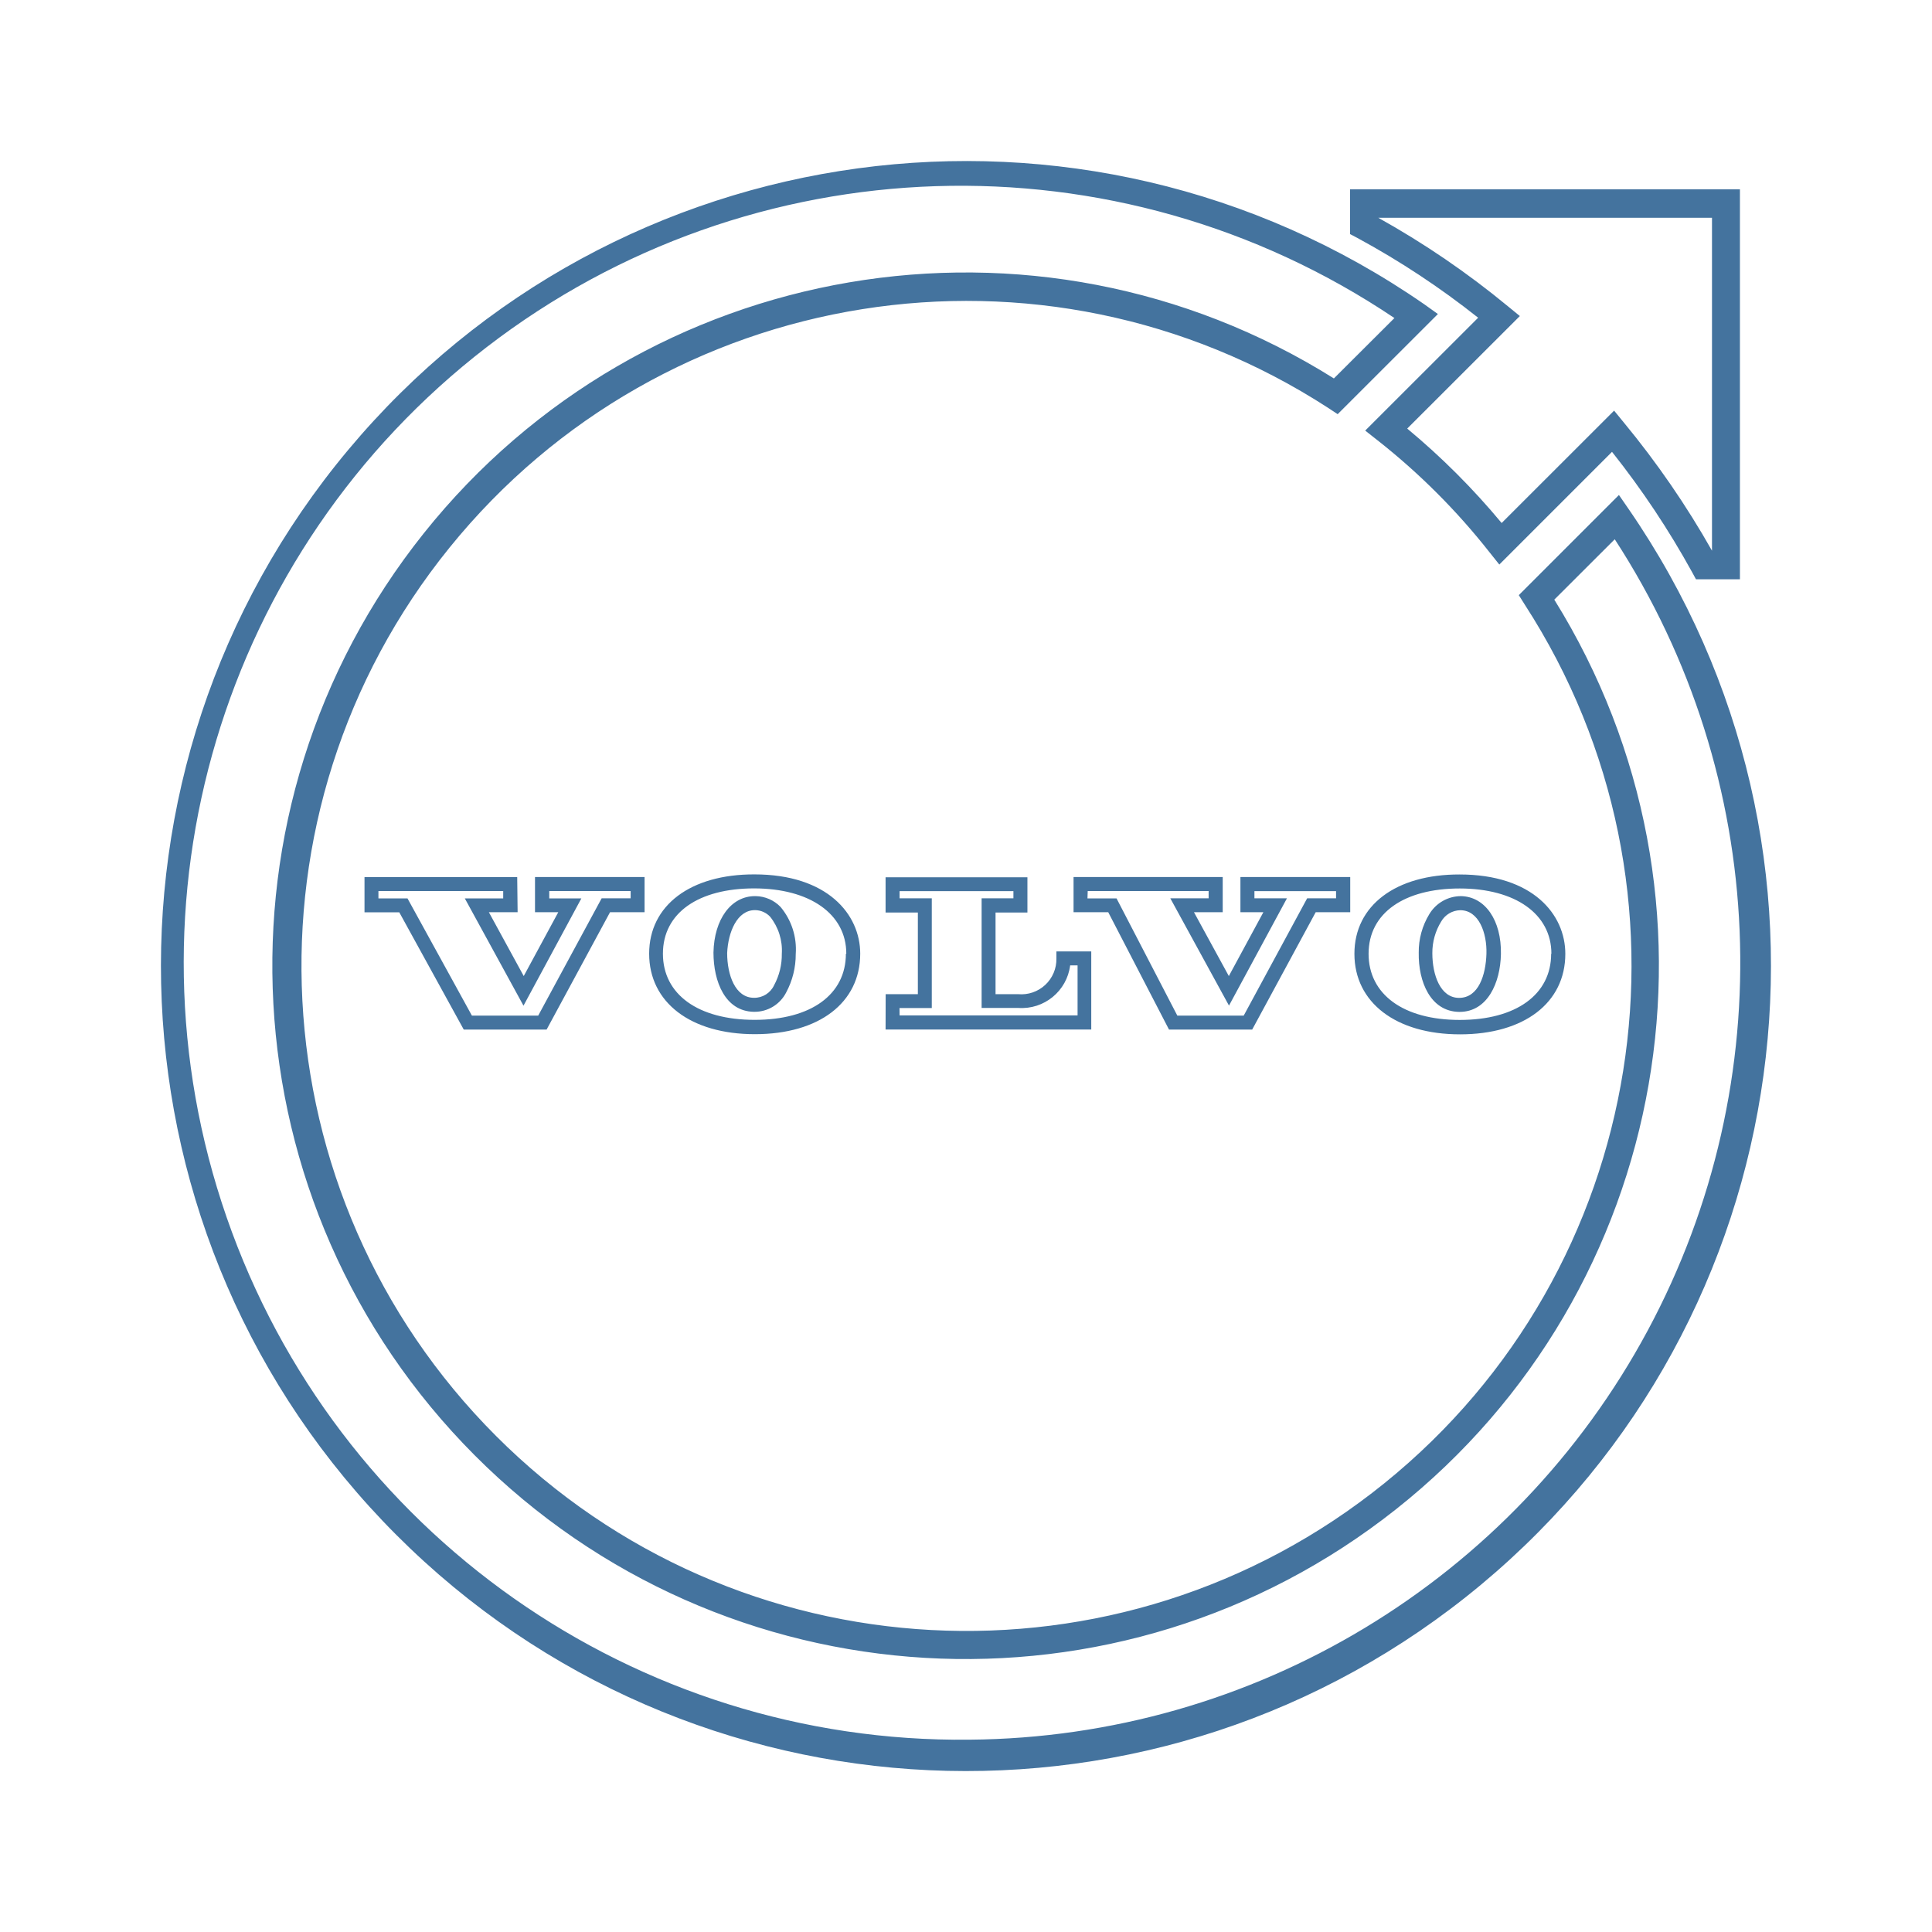
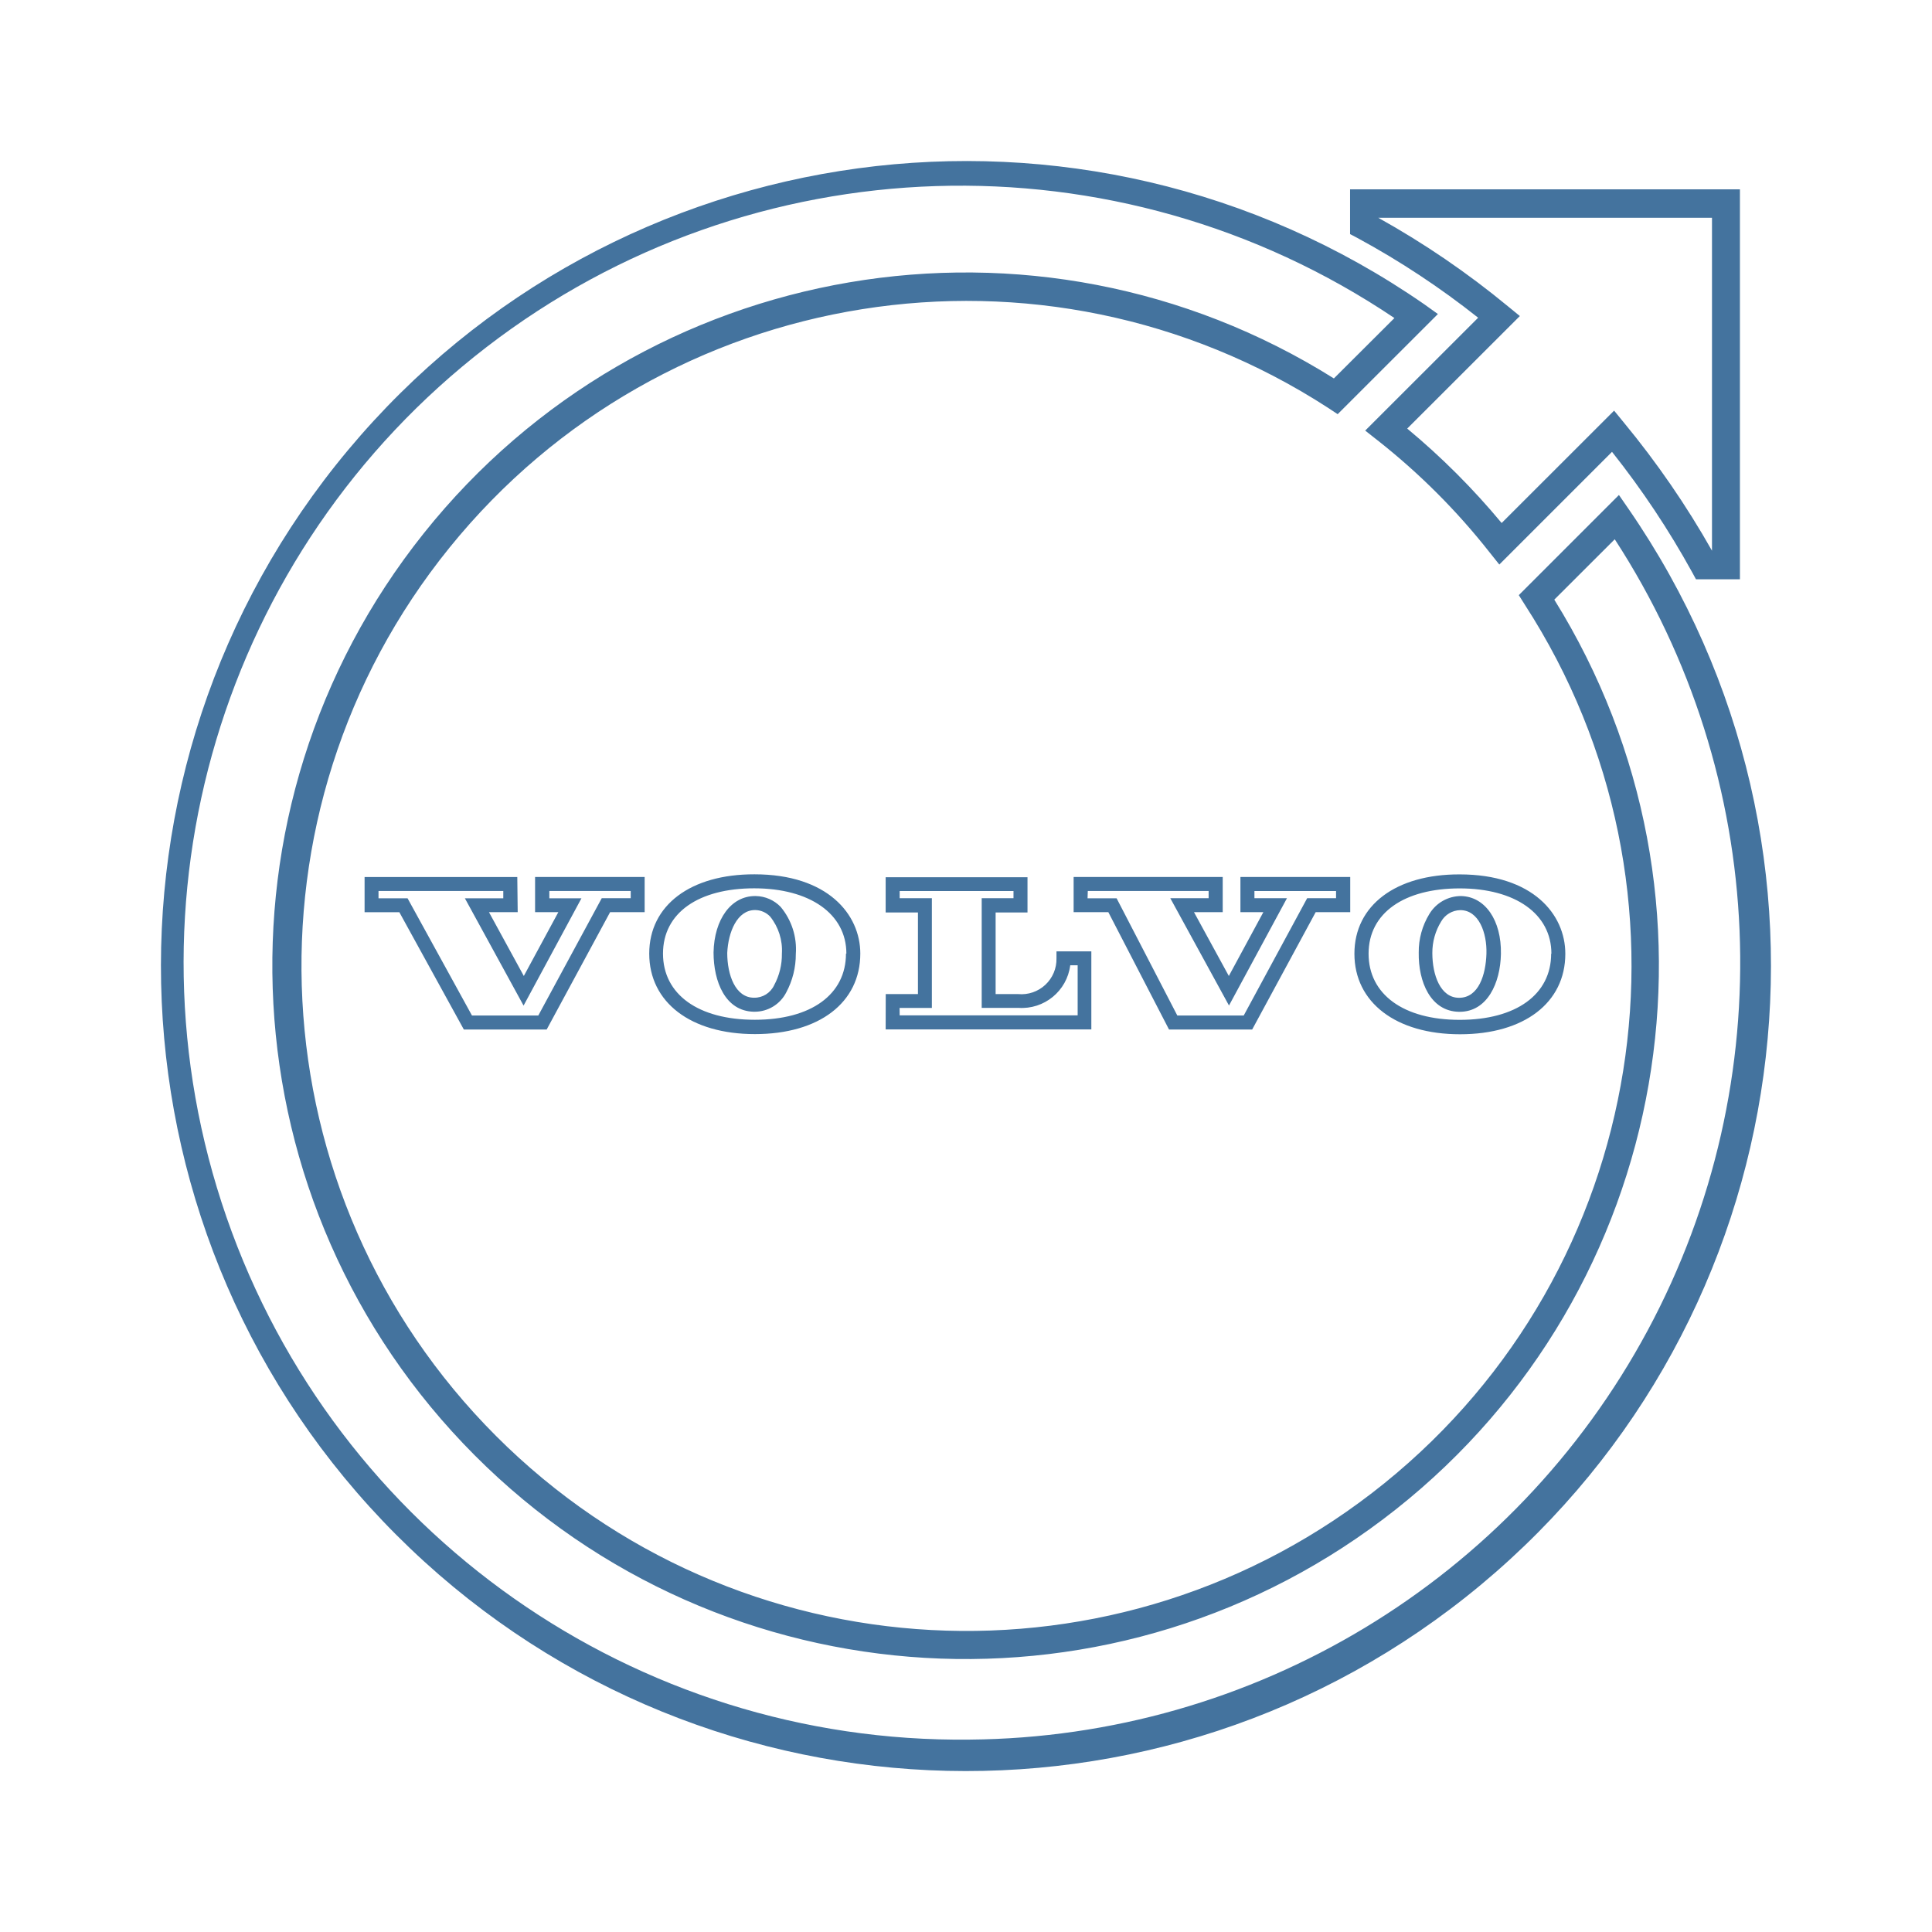
<svg xmlns="http://www.w3.org/2000/svg" viewBox="0 0 24 24">
-   <path fill="#44739e" d="m18.36 3.949-1.401 1.4.155.122a8.3 8.3 0 0 1 1.389 1.389l.122.153 1.4-1.4a10.7 10.7 0 0 1 .994 1.493l.049.09h.546V2.352h-4.843v.556l.091.048a10.3 10.3 0 0 1 1.499.99m2.906-1.241v4.136a11 11 0 0 0-1.095-1.592l-.121-.148-1.397 1.396a9 9 0 0 0-1.173-1.173l1.399-1.398-.149-.122a10.7 10.7 0 0 0-1.61-1.099ZM20.229 6.32l-.118-.171-1.244 1.244.075.119a8.261 8.261 0 1 1-2.443-2.445l.118.078 1.245-1.244-.169-.121a10 10 0 1 0 2.536 2.54m-8.184 15.291a9.652 9.652 0 1 1 5.277-17.66l-.752.75a8.612 8.612 0 1 0 2.738 2.748l.751-.75a9.652 9.652 0 0 1-8.014 14.912m5.579-9.776c-.006.361.146.728.499.735h.008c.346 0 .507-.359.514-.718.008-.419-.196-.714-.496-.72a.46.46 0 0 0-.393.223.9.9 0 0 0-.132.48m.278-.386a.28.28 0 0 1 .238-.142c.231 0 .333.283.325.542s-.096.547-.34.547c-.232 0-.332-.284-.332-.556a.74.74 0 0 1 .109-.391m-1.077.4c0 .604.515 1 1.312 1s1.308-.392 1.308-1c0-.491-.405-.986-1.313-.986-.793-.002-1.307.385-1.307.985m2.444 0c0 .507-.436.822-1.136.822s-1.132-.318-1.132-.822c0-.507.444-.811 1.132-.811s1.139.315 1.139.811Zm-10.406-.015c0 .362.146.729.5.736h.009a.44.44 0 0 0 .394-.24 1 1 0 0 0 .119-.478.82.82 0 0 0-.189-.585.44.44 0 0 0-.308-.134h-.01c-.295 0-.507.286-.515.701m.519-.527a.26.26 0 0 1 .184.081.67.67 0 0 1 .146.46.8.8 0 0 1-.096.392.27.27 0 0 1-.25.156c-.233 0-.333-.285-.333-.556.012-.26.123-.533.345-.533Zm-1.318.541c0 .605.515 1 1.313 1s1.309-.391 1.309-1c0-.489-.407-.985-1.314-.985-.795-.002-1.308.385-1.308.985m2.444 0c0 .508-.433.822-1.133.822s-1.14-.314-1.14-.822.444-.811 1.133-.811 1.145.316 1.145.811Zm-4.083-.951H4.528v.437h.432l.801 1.457H6.79l.788-1.458h.429v-.437H6.646v.437h.289l-.429.793-.433-.793h.357Zm-.174.264h-.477l.729 1.333.719-1.333h-.399v-.091h1.011v.09h-.36l-.788 1.457h-.824l-.8-1.456h-.361v-.091h1.55Zm8.271 1.63h1.033l.789-1.458h.429v-.437h-1.364v.437h.285l-.429.793-.433-.793h.357v-.437h-1.853v.437h.431Zm-1.01-1.721h1.502v.09h-.476l.729 1.333.72-1.333h-.404v-.089h1.014v.089h-.359l-.788 1.457h-.825l-.755-1.456h-.361Zm-2.511 1.72h2.555v-.97h-.433v.087a.436.436 0 0 1-.476.444h-.28v-1.014h.396v-.438h-1.762v.438h.401v1.014h-.4Zm.173-.267h.401v-1.363h-.4v-.089h1.414v.089h-.395v1.362h.455a.607.607 0 0 0 .645-.529h.092v.622h-2.211Z" />
+   <path fill="#44739e" d="m18.36 3.949-1.401 1.4.155.122a8.3 8.3 0 0 1 1.389 1.389l.122.153 1.4-1.4a10.7 10.7 0 0 1 .994 1.493l.049.09h.546V2.352h-4.843v.556l.091.048a10.3 10.3 0 0 1 1.499.99m2.906-1.241v4.136a11 11 0 0 0-1.095-1.592l-.121-.148-1.397 1.396a9 9 0 0 0-1.173-1.173l1.399-1.398-.149-.122a10.7 10.7 0 0 0-1.61-1.099ZM20.229 6.32l-.118-.171-1.244 1.244.075.119a8.261 8.261 0 1 1-2.443-2.445l.118.078 1.245-1.244-.169-.121a10 10 0 1 0 2.536 2.54m-8.183 15.29a9.652 9.652 0 1 1 5.276-17.659l-.752.75a8.612 8.612 0 1 0 2.738 2.748l.751-.75a9.652 9.652 0 0 1-8.013 14.911m5.578-9.776c-.006.361.146.728.499.735h.008c.346 0 .507-.359.514-.718.008-.419-.196-.714-.496-.72a.46.46 0 0 0-.393.223.9.9 0 0 0-.132.48m.278-.386a.28.28 0 0 1 .238-.142c.231 0 .333.283.325.542s-.096.547-.34.547c-.232 0-.332-.284-.332-.556a.74.74 0 0 1 .109-.391m-1.077.4c0 .604.515 1 1.312 1s1.308-.392 1.308-1c0-.491-.405-.986-1.313-.986-.793-.002-1.307.385-1.307.985m2.444 0c0 .507-.436.822-1.136.822s-1.132-.318-1.132-.822c0-.507.444-.811 1.132-.811s1.139.315 1.139.811Zm-10.405-.015c0 .362.146.729.5.736h.009a.44.44 0 0 0 .394-.24 1 1 0 0 0 .119-.478.82.82 0 0 0-.189-.585.44.44 0 0 0-.308-.134h-.01c-.295 0-.507.286-.515.701m.519-.527a.26.26 0 0 1 .184.081.67.67 0 0 1 .146.46.8.8 0 0 1-.096.392.27.27 0 0 1-.25.156c-.233 0-.333-.285-.333-.556.012-.26.123-.533.345-.533Zm-1.318.541c0 .605.515 1 1.313 1s1.309-.391 1.309-1c0-.489-.407-.985-1.314-.985-.795-.002-1.308.385-1.308.985m2.444 0c0 .508-.433.822-1.133.822s-1.14-.314-1.14-.822.444-.811 1.133-.811 1.145.316 1.145.811Zm-4.083-.951H4.529v.437h.432l.801 1.457h1.029l.788-1.458h.429v-.437H6.647v.437h.289l-.429.793-.433-.793h.357Zm-.174.264h-.477l.729 1.333.719-1.333h-.399v-.091h1.011v.09h-.36l-.788 1.457h-.824l-.8-1.456h-.361v-.091h1.55Zm8.27 1.63h1.033l.789-1.458h.429v-.437h-1.364v.437h.285l-.429.793-.433-.793h.357v-.437h-1.852v.437h.431Zm-1.009-1.721h1.501v.09h-.476l.729 1.333.72-1.333h-.404v-.089h1.014v.089h-.359l-.788 1.457h-.825l-.754-1.456h-.361Zm-2.511 1.72h2.555v-.97h-.433v.087a.436.436 0 0 1-.476.444h-.28v-1.014h.396v-.438h-1.762v.438h.401v1.014h-.4Zm.173-.267h.401v-1.363h-.4v-.089h1.414v.089h-.395v1.362h.455a.607.607 0 0 0 .645-.529h.092v.622h-2.211Z" />
</svg>
